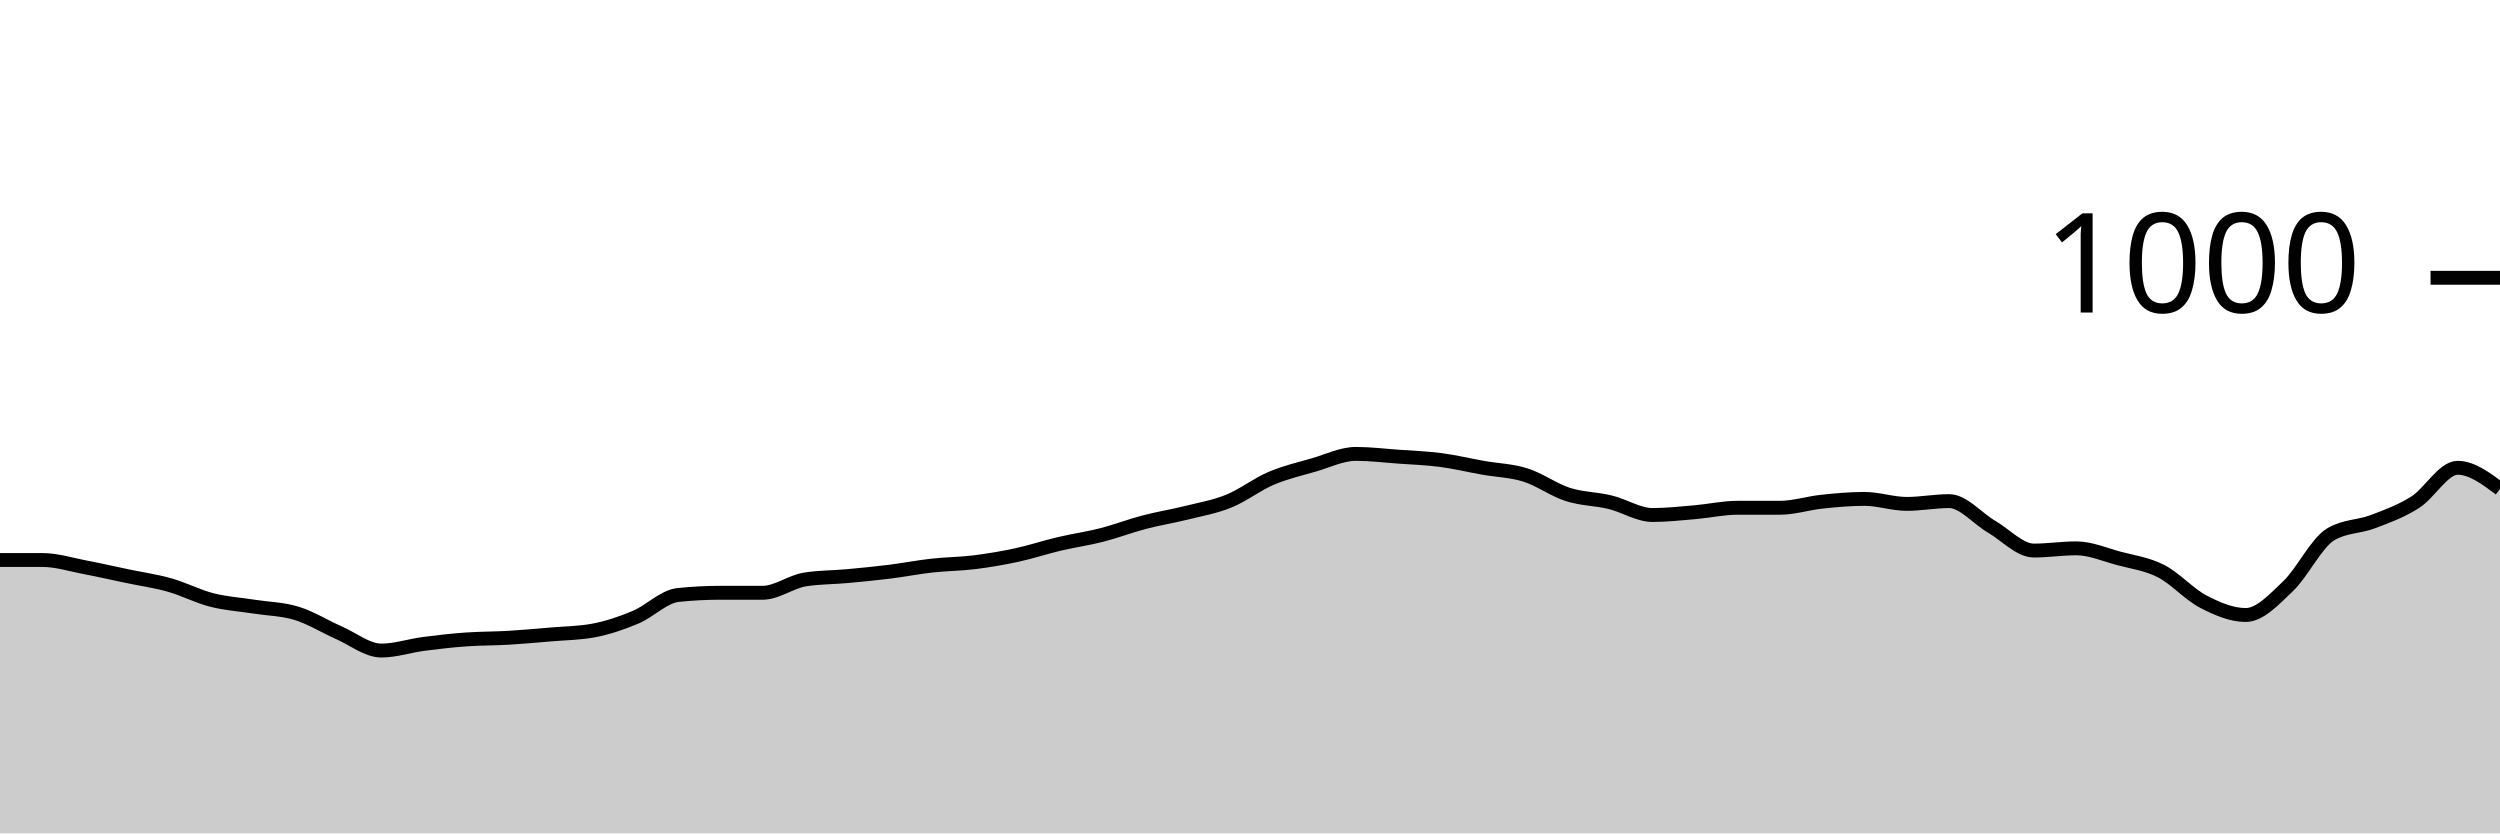
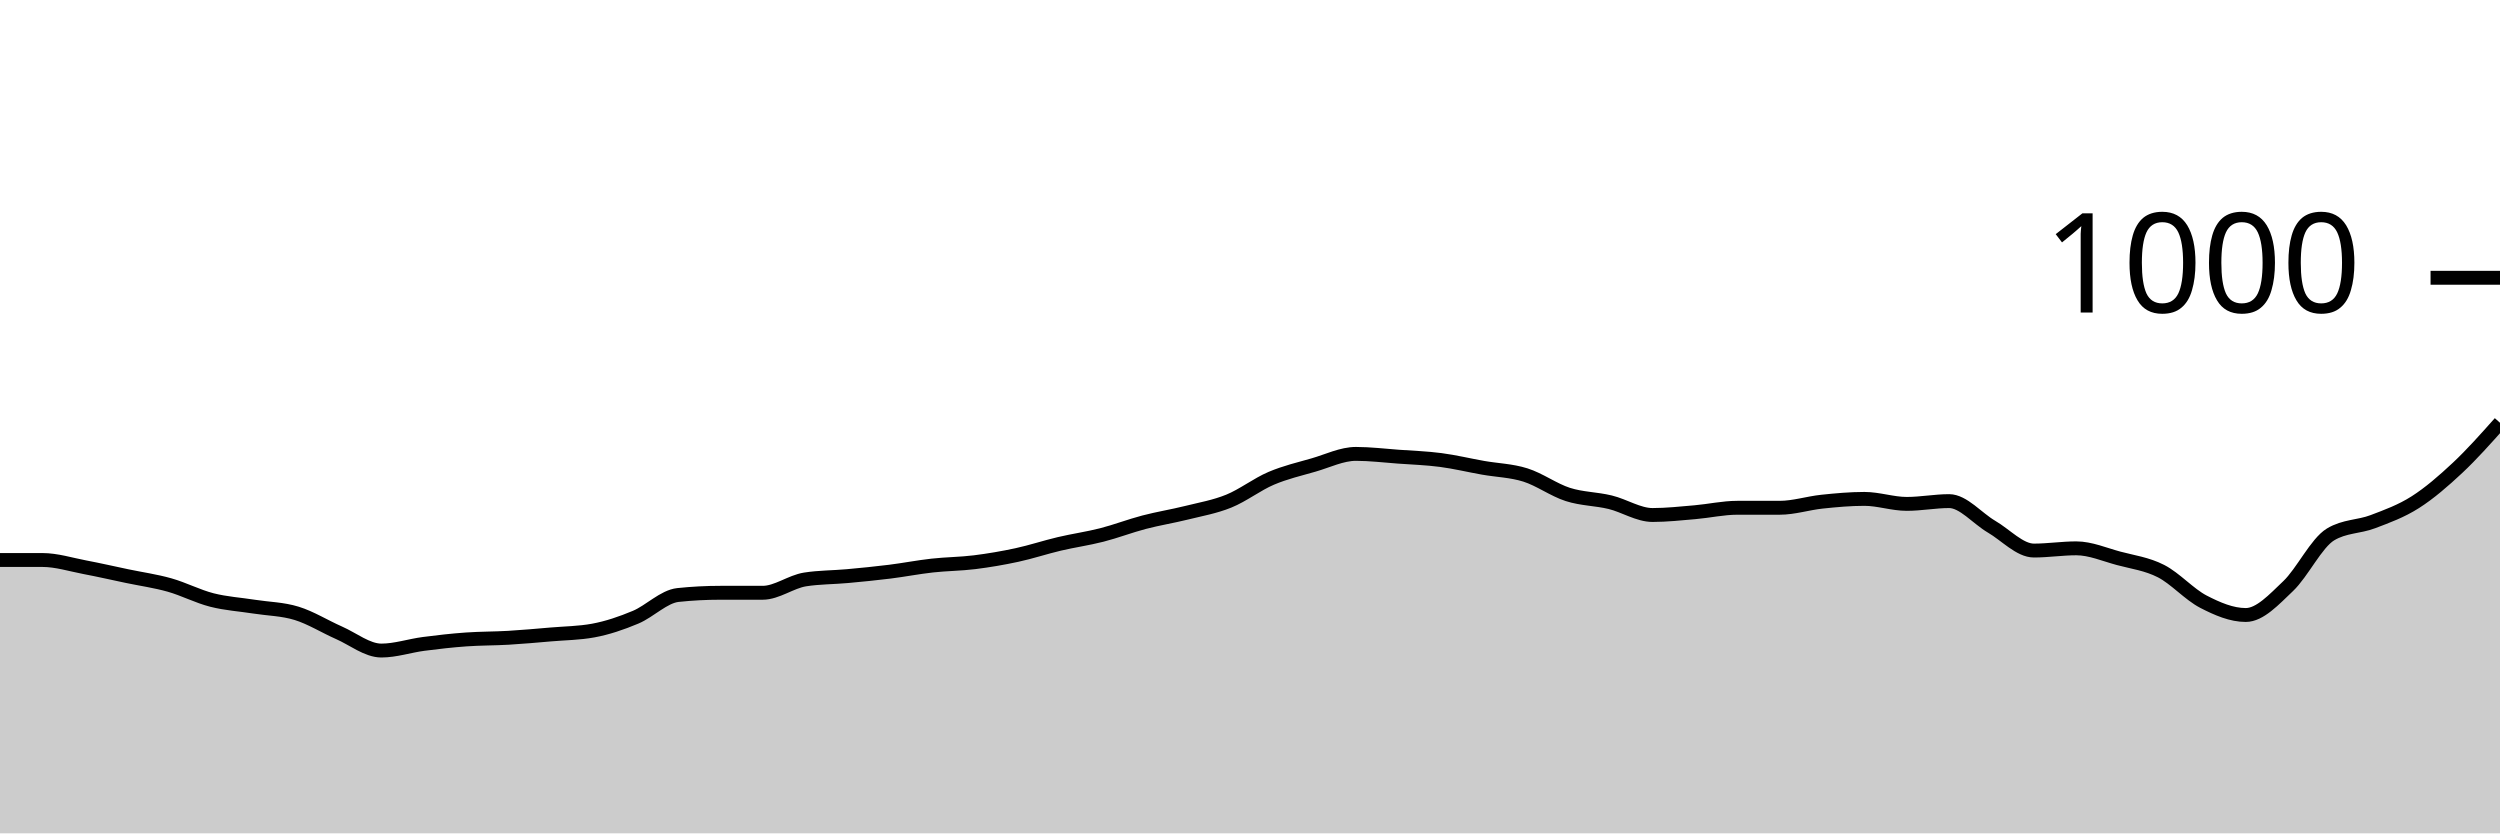
<svg xmlns="http://www.w3.org/2000/svg" viewBox="0 0 180 60">
  <g transform="translate(0,20)">
-     <path class="area" fill="rgba(0, 0, 0, 0.2)" d="M0,20.32C1.017,20.32,2.034,20.32,3.051,20.32C4.068,20.32,5.085,20.647,6.102,20.84C7.119,21.033,8.136,21.267,9.153,21.48C10.169,21.693,11.186,21.833,12.203,22.12C13.22,22.407,14.237,22.94,15.254,23.2C16.271,23.46,17.288,23.52,18.305,23.68C19.322,23.84,20.339,23.847,21.356,24.16C22.373,24.473,23.39,25.113,24.407,25.56C25.424,26.007,26.441,26.84,27.458,26.84C28.475,26.84,29.492,26.493,30.508,26.36C31.525,26.227,32.542,26.113,33.559,26.04C34.576,25.967,35.593,25.98,36.61,25.92C37.627,25.86,38.644,25.767,39.661,25.68C40.678,25.593,41.695,25.587,42.712,25.4C43.729,25.213,44.746,24.867,45.763,24.44C46.78,24.013,47.797,22.947,48.814,22.84C49.831,22.733,50.847,22.68,51.864,22.68C52.881,22.68,53.898,22.68,54.915,22.68C55.932,22.68,56.949,21.88,57.966,21.72C58.983,21.56,60,21.573,61.017,21.48C62.034,21.387,63.051,21.287,64.068,21.16C65.085,21.033,66.102,20.833,67.119,20.72C68.136,20.607,69.153,20.607,70.169,20.48C71.186,20.353,72.203,20.18,73.22,19.96C74.237,19.74,75.254,19.4,76.271,19.16C77.288,18.92,78.305,18.78,79.322,18.52C80.339,18.26,81.356,17.867,82.373,17.6C83.39,17.333,84.407,17.173,85.424,16.92C86.441,16.667,87.458,16.493,88.475,16.08C89.492,15.667,90.508,14.873,91.525,14.44C92.542,14.007,93.559,13.773,94.576,13.48C95.593,13.187,96.61,12.68,97.627,12.68C98.644,12.68,99.661,12.807,100.678,12.88C101.695,12.953,102.712,12.987,103.729,13.12C104.746,13.253,105.763,13.5,106.78,13.68C107.797,13.86,108.814,13.88,109.831,14.2C110.847,14.52,111.864,15.273,112.881,15.6C113.898,15.927,114.915,15.913,115.932,16.16C116.949,16.407,117.966,17.08,118.983,17.08C120,17.08,121.017,16.967,122.034,16.88C123.051,16.793,124.068,16.56,125.085,16.56C126.102,16.56,127.119,16.56,128.136,16.56C129.153,16.56,130.169,16.227,131.186,16.12C132.203,16.013,133.22,15.92,134.237,15.92C135.254,15.92,136.271,16.28,137.288,16.28C138.305,16.28,139.322,16.08,140.339,16.08C141.356,16.08,142.373,17.327,143.39,17.92C144.407,18.513,145.424,19.64,146.441,19.64C147.458,19.64,148.475,19.48,149.492,19.48C150.508,19.48,151.525,19.927,152.542,20.2C153.559,20.473,154.576,20.6,155.593,21.12C156.61,21.64,157.627,22.793,158.644,23.32C159.661,23.847,160.678,24.28,161.695,24.28C162.712,24.28,163.729,23.167,164.746,22.2C165.763,21.233,166.78,19.093,167.797,18.48C168.814,17.867,169.831,17.947,170.847,17.56C171.864,17.173,172.881,16.807,173.898,16.16C174.915,15.513,175.932,13.68,176.949,13.68C177.966,13.68,178.983,14.44,180,15.2L180,40C178.983,40,177.966,40,176.949,40C175.932,40,174.915,40,173.898,40C172.881,40,171.864,40,170.847,40C169.831,40,168.814,40,167.797,40C166.78,40,165.763,40,164.746,40C163.729,40,162.712,40,161.695,40C160.678,40,159.661,40,158.644,40C157.627,40,156.61,40,155.593,40C154.576,40,153.559,40,152.542,40C151.525,40,150.508,40,149.492,40C148.475,40,147.458,40,146.441,40C145.424,40,144.407,40,143.39,40C142.373,40,141.356,40,140.339,40C139.322,40,138.305,40,137.288,40C136.271,40,135.254,40,134.237,40C133.22,40,132.203,40,131.186,40C130.169,40,129.153,40,128.136,40C127.119,40,126.102,40,125.085,40C124.068,40,123.051,40,122.034,40C121.017,40,120,40,118.983,40C117.966,40,116.949,40,115.932,40C114.915,40,113.898,40,112.881,40C111.864,40,110.847,40,109.831,40C108.814,40,107.797,40,106.78,40C105.763,40,104.746,40,103.729,40C102.712,40,101.695,40,100.678,40C99.661,40,98.644,40,97.627,40C96.61,40,95.593,40,94.576,40C93.559,40,92.542,40,91.525,40C90.508,40,89.492,40,88.475,40C87.458,40,86.441,40,85.424,40C84.407,40,83.39,40,82.373,40C81.356,40,80.339,40,79.322,40C78.305,40,77.288,40,76.271,40C75.254,40,74.237,40,73.22,40C72.203,40,71.186,40,70.169,40C69.153,40,68.136,40,67.119,40C66.102,40,65.085,40,64.068,40C63.051,40,62.034,40,61.017,40C60,40,58.983,40,57.966,40C56.949,40,55.932,40,54.915,40C53.898,40,52.881,40,51.864,40C50.847,40,49.831,40,48.814,40C47.797,40,46.78,40,45.763,40C44.746,40,43.729,40,42.712,40C41.695,40,40.678,40,39.661,40C38.644,40,37.627,40,36.61,40C35.593,40,34.576,40,33.559,40C32.542,40,31.525,40,30.508,40C29.492,40,28.475,40,27.458,40C26.441,40,25.424,40,24.407,40C23.39,40,22.373,40,21.356,40C20.339,40,19.322,40,18.305,40C17.288,40,16.271,40,15.254,40C14.237,40,13.22,40,12.203,40C11.186,40,10.169,40,9.153,40C8.136,40,7.119,40,6.102,40C5.085,40,4.068,40,3.051,40C2.034,40,1.017,40,0,40Z" />
-     <path class="line" stroke="black" fill="none" d="M0,20.32C1.017,20.32,2.034,20.32,3.051,20.32C4.068,20.32,5.085,20.647,6.102,20.84C7.119,21.033,8.136,21.267,9.153,21.48C10.169,21.693,11.186,21.833,12.203,22.12C13.22,22.407,14.237,22.94,15.254,23.2C16.271,23.46,17.288,23.52,18.305,23.68C19.322,23.84,20.339,23.847,21.356,24.16C22.373,24.473,23.39,25.113,24.407,25.56C25.424,26.007,26.441,26.84,27.458,26.84C28.475,26.84,29.492,26.493,30.508,26.36C31.525,26.227,32.542,26.113,33.559,26.04C34.576,25.967,35.593,25.98,36.61,25.92C37.627,25.86,38.644,25.767,39.661,25.68C40.678,25.593,41.695,25.587,42.712,25.4C43.729,25.213,44.746,24.867,45.763,24.44C46.78,24.013,47.797,22.947,48.814,22.84C49.831,22.733,50.847,22.68,51.864,22.68C52.881,22.68,53.898,22.68,54.915,22.68C55.932,22.68,56.949,21.88,57.966,21.72C58.983,21.56,60,21.573,61.017,21.48C62.034,21.387,63.051,21.287,64.068,21.16C65.085,21.033,66.102,20.833,67.119,20.72C68.136,20.607,69.153,20.607,70.169,20.48C71.186,20.353,72.203,20.18,73.22,19.96C74.237,19.74,75.254,19.4,76.271,19.16C77.288,18.92,78.305,18.78,79.322,18.52C80.339,18.26,81.356,17.867,82.373,17.6C83.39,17.333,84.407,17.173,85.424,16.92C86.441,16.667,87.458,16.493,88.475,16.08C89.492,15.667,90.508,14.873,91.525,14.44C92.542,14.007,93.559,13.773,94.576,13.48C95.593,13.187,96.61,12.68,97.627,12.68C98.644,12.68,99.661,12.807,100.678,12.88C101.695,12.953,102.712,12.987,103.729,13.12C104.746,13.253,105.763,13.5,106.78,13.68C107.797,13.86,108.814,13.88,109.831,14.2C110.847,14.52,111.864,15.273,112.881,15.6C113.898,15.927,114.915,15.913,115.932,16.16C116.949,16.407,117.966,17.08,118.983,17.08C120,17.08,121.017,16.967,122.034,16.88C123.051,16.793,124.068,16.56,125.085,16.56C126.102,16.56,127.119,16.56,128.136,16.56C129.153,16.56,130.169,16.227,131.186,16.12C132.203,16.013,133.22,15.92,134.237,15.92C135.254,15.92,136.271,16.28,137.288,16.28C138.305,16.28,139.322,16.08,140.339,16.08C141.356,16.08,142.373,17.327,143.39,17.92C144.407,18.513,145.424,19.64,146.441,19.64C147.458,19.64,148.475,19.48,149.492,19.48C150.508,19.48,151.525,19.927,152.542,20.2C153.559,20.473,154.576,20.6,155.593,21.12C156.61,21.64,157.627,22.793,158.644,23.32C159.661,23.847,160.678,24.28,161.695,24.28C162.712,24.28,163.729,23.167,164.746,22.2C165.763,21.233,166.78,19.093,167.797,18.48C168.814,17.867,169.831,17.947,170.847,17.56C171.864,17.173,172.881,16.807,173.898,16.16C174.915,15.513,175.932,13.68,176.949,13.68C177.966,13.68,178.983,14.44,180,15.2" />
+     <path class="area" fill="rgba(0, 0, 0, 0.2)" d="M0,20.32C1.017,20.32,2.034,20.32,3.051,20.32C4.068,20.32,5.085,20.647,6.102,20.84C7.119,21.033,8.136,21.267,9.153,21.48C10.169,21.693,11.186,21.833,12.203,22.12C13.22,22.407,14.237,22.94,15.254,23.2C16.271,23.46,17.288,23.52,18.305,23.68C19.322,23.84,20.339,23.847,21.356,24.16C22.373,24.473,23.39,25.113,24.407,25.56C25.424,26.007,26.441,26.84,27.458,26.84C28.475,26.84,29.492,26.493,30.508,26.36C31.525,26.227,32.542,26.113,33.559,26.04C34.576,25.967,35.593,25.98,36.61,25.92C37.627,25.86,38.644,25.767,39.661,25.68C40.678,25.593,41.695,25.587,42.712,25.4C43.729,25.213,44.746,24.867,45.763,24.44C46.78,24.013,47.797,22.947,48.814,22.84C49.831,22.733,50.847,22.68,51.864,22.68C52.881,22.68,53.898,22.68,54.915,22.68C55.932,22.68,56.949,21.88,57.966,21.72C58.983,21.56,60,21.573,61.017,21.48C62.034,21.387,63.051,21.287,64.068,21.16C65.085,21.033,66.102,20.833,67.119,20.72C68.136,20.607,69.153,20.607,70.169,20.48C71.186,20.353,72.203,20.18,73.22,19.96C74.237,19.74,75.254,19.4,76.271,19.16C77.288,18.92,78.305,18.78,79.322,18.52C80.339,18.26,81.356,17.867,82.373,17.6C83.39,17.333,84.407,17.173,85.424,16.92C86.441,16.667,87.458,16.493,88.475,16.08C89.492,15.667,90.508,14.873,91.525,14.44C92.542,14.007,93.559,13.773,94.576,13.48C95.593,13.187,96.61,12.68,97.627,12.68C98.644,12.68,99.661,12.807,100.678,12.88C101.695,12.953,102.712,12.987,103.729,13.12C104.746,13.253,105.763,13.5,106.78,13.68C107.797,13.86,108.814,13.88,109.831,14.2C110.847,14.52,111.864,15.273,112.881,15.6C113.898,15.927,114.915,15.913,115.932,16.16C116.949,16.407,117.966,17.08,118.983,17.08C120,17.08,121.017,16.967,122.034,16.88C123.051,16.793,124.068,16.56,125.085,16.56C126.102,16.56,127.119,16.56,128.136,16.56C129.153,16.56,130.169,16.227,131.186,16.12C132.203,16.013,133.22,15.92,134.237,15.92C135.254,15.92,136.271,16.28,137.288,16.28C138.305,16.28,139.322,16.08,140.339,16.08C141.356,16.08,142.373,17.327,143.39,17.92C144.407,18.513,145.424,19.64,146.441,19.64C147.458,19.64,148.475,19.48,149.492,19.48C150.508,19.48,151.525,19.927,152.542,20.2C153.559,20.473,154.576,20.6,155.593,21.12C156.61,21.64,157.627,22.793,158.644,23.32C159.661,23.847,160.678,24.28,161.695,24.28C162.712,24.28,163.729,23.167,164.746,22.2C165.763,21.233,166.78,19.093,167.797,18.48C168.814,17.867,169.831,17.947,170.847,17.56C171.864,17.173,172.881,16.807,173.898,16.16C174.915,15.513,175.932,14.633,176.949,13.68C177.966,12.727,178.983,11.583,180,10.44L180,40C178.983,40,177.966,40,176.949,40C175.932,40,174.915,40,173.898,40C172.881,40,171.864,40,170.847,40C169.831,40,168.814,40,167.797,40C166.78,40,165.763,40,164.746,40C163.729,40,162.712,40,161.695,40C160.678,40,159.661,40,158.644,40C157.627,40,156.61,40,155.593,40C154.576,40,153.559,40,152.542,40C151.525,40,150.508,40,149.492,40C148.475,40,147.458,40,146.441,40C145.424,40,144.407,40,143.39,40C142.373,40,141.356,40,140.339,40C139.322,40,138.305,40,137.288,40C136.271,40,135.254,40,134.237,40C133.22,40,132.203,40,131.186,40C130.169,40,129.153,40,128.136,40C127.119,40,126.102,40,125.085,40C124.068,40,123.051,40,122.034,40C121.017,40,120,40,118.983,40C117.966,40,116.949,40,115.932,40C114.915,40,113.898,40,112.881,40C111.864,40,110.847,40,109.831,40C108.814,40,107.797,40,106.78,40C105.763,40,104.746,40,103.729,40C102.712,40,101.695,40,100.678,40C99.661,40,98.644,40,97.627,40C96.61,40,95.593,40,94.576,40C93.559,40,92.542,40,91.525,40C90.508,40,89.492,40,88.475,40C87.458,40,86.441,40,85.424,40C84.407,40,83.39,40,82.373,40C81.356,40,80.339,40,79.322,40C78.305,40,77.288,40,76.271,40C75.254,40,74.237,40,73.22,40C72.203,40,71.186,40,70.169,40C69.153,40,68.136,40,67.119,40C66.102,40,65.085,40,64.068,40C63.051,40,62.034,40,61.017,40C60,40,58.983,40,57.966,40C56.949,40,55.932,40,54.915,40C53.898,40,52.881,40,51.864,40C50.847,40,49.831,40,48.814,40C47.797,40,46.78,40,45.763,40C44.746,40,43.729,40,42.712,40C41.695,40,40.678,40,39.661,40C38.644,40,37.627,40,36.61,40C35.593,40,34.576,40,33.559,40C32.542,40,31.525,40,30.508,40C29.492,40,28.475,40,27.458,40C26.441,40,25.424,40,24.407,40C23.39,40,22.373,40,21.356,40C20.339,40,19.322,40,18.305,40C17.288,40,16.271,40,15.254,40C14.237,40,13.22,40,12.203,40C11.186,40,10.169,40,9.153,40C8.136,40,7.119,40,6.102,40C5.085,40,4.068,40,3.051,40C2.034,40,1.017,40,0,40Z" />
+     <path class="line" stroke="black" fill="none" d="M0,20.32C1.017,20.32,2.034,20.32,3.051,20.32C4.068,20.32,5.085,20.647,6.102,20.84C7.119,21.033,8.136,21.267,9.153,21.48C10.169,21.693,11.186,21.833,12.203,22.12C13.22,22.407,14.237,22.94,15.254,23.2C16.271,23.46,17.288,23.52,18.305,23.68C19.322,23.84,20.339,23.847,21.356,24.16C22.373,24.473,23.39,25.113,24.407,25.56C25.424,26.007,26.441,26.84,27.458,26.84C28.475,26.84,29.492,26.493,30.508,26.36C31.525,26.227,32.542,26.113,33.559,26.04C34.576,25.967,35.593,25.98,36.61,25.92C37.627,25.86,38.644,25.767,39.661,25.68C40.678,25.593,41.695,25.587,42.712,25.4C43.729,25.213,44.746,24.867,45.763,24.44C46.78,24.013,47.797,22.947,48.814,22.84C49.831,22.733,50.847,22.68,51.864,22.68C52.881,22.68,53.898,22.68,54.915,22.68C55.932,22.68,56.949,21.88,57.966,21.72C58.983,21.56,60,21.573,61.017,21.48C62.034,21.387,63.051,21.287,64.068,21.16C65.085,21.033,66.102,20.833,67.119,20.72C68.136,20.607,69.153,20.607,70.169,20.48C71.186,20.353,72.203,20.18,73.22,19.96C74.237,19.74,75.254,19.4,76.271,19.16C77.288,18.92,78.305,18.78,79.322,18.52C80.339,18.26,81.356,17.867,82.373,17.6C83.39,17.333,84.407,17.173,85.424,16.92C86.441,16.667,87.458,16.493,88.475,16.08C89.492,15.667,90.508,14.873,91.525,14.44C92.542,14.007,93.559,13.773,94.576,13.48C95.593,13.187,96.61,12.68,97.627,12.68C98.644,12.68,99.661,12.807,100.678,12.88C101.695,12.953,102.712,12.987,103.729,13.12C104.746,13.253,105.763,13.5,106.78,13.68C107.797,13.86,108.814,13.88,109.831,14.2C110.847,14.52,111.864,15.273,112.881,15.6C113.898,15.927,114.915,15.913,115.932,16.16C116.949,16.407,117.966,17.08,118.983,17.08C120,17.08,121.017,16.967,122.034,16.88C123.051,16.793,124.068,16.56,125.085,16.56C126.102,16.56,127.119,16.56,128.136,16.56C129.153,16.56,130.169,16.227,131.186,16.12C132.203,16.013,133.22,15.92,134.237,15.92C135.254,15.92,136.271,16.28,137.288,16.28C138.305,16.28,139.322,16.08,140.339,16.08C141.356,16.08,142.373,17.327,143.39,17.92C144.407,18.513,145.424,19.64,146.441,19.64C147.458,19.64,148.475,19.48,149.492,19.48C150.508,19.48,151.525,19.927,152.542,20.2C153.559,20.473,154.576,20.6,155.593,21.12C156.61,21.64,157.627,22.793,158.644,23.32C159.661,23.847,160.678,24.28,161.695,24.28C162.712,24.28,163.729,23.167,164.746,22.2C165.763,21.233,166.78,19.093,167.797,18.48C168.814,17.867,169.831,17.947,170.847,17.56C171.864,17.173,172.881,16.807,173.898,16.16C174.915,15.513,175.932,14.633,176.949,13.68C177.966,12.727,178.983,11.583,180,10.44" />
    <path class="axis-ceiling" stroke-width="1" stroke="black" fill="none" d="M175,0L180,0" />
    <text class="axis-ceiling-label" font-family="sans-serif" text-anchor="end" font-size="10px" x="170" y="2.5">1000</text>
  </g>
</svg>
